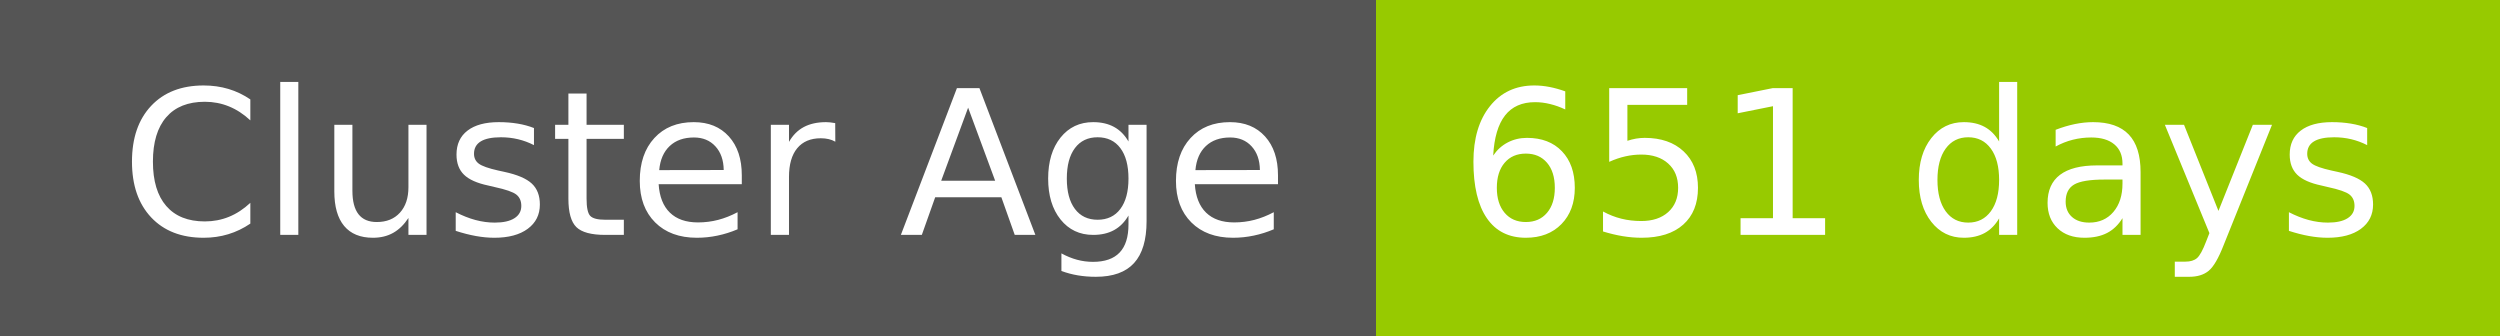
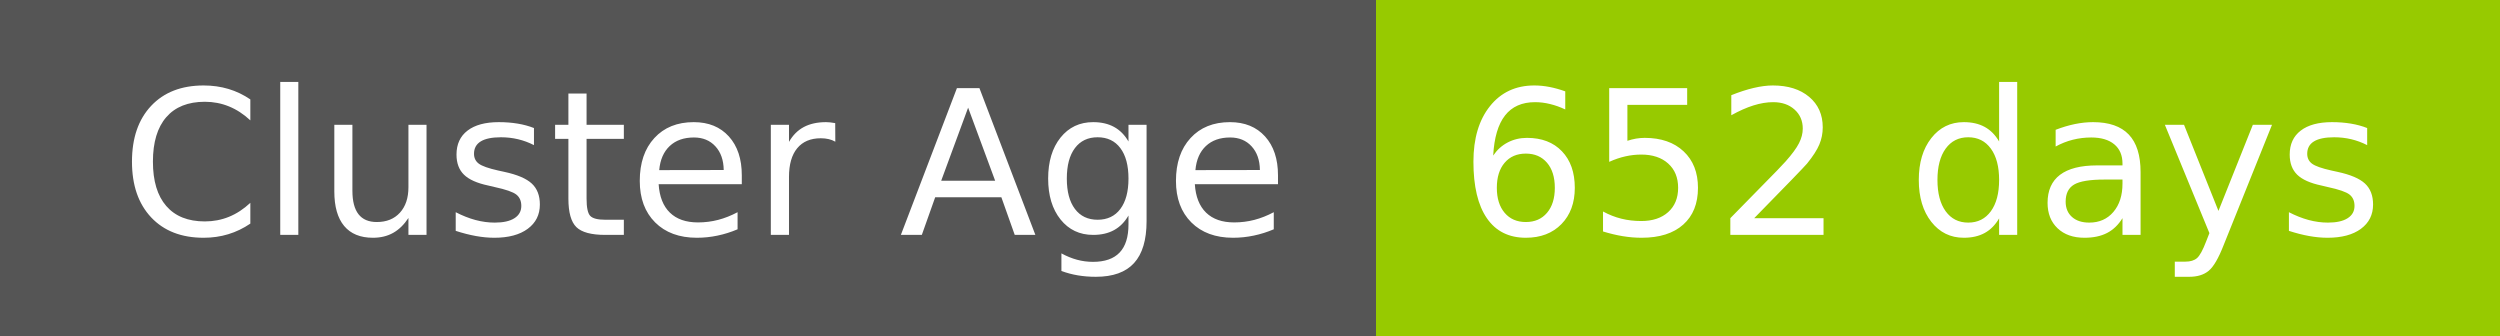
- <svg xmlns="http://www.w3.org/2000/svg" width="149" height="20" role="img" aria-label="Cluster Age: 651 days">
+ <svg xmlns="http://www.w3.org/2000/svg" width="149" height="20" role="img" aria-label="Cluster Age: 652 days">
  <g shape-rendering="crispEdges">
    <rect width="82" height="20" fill="#555" />
    <rect x="82" width="67" height="20" fill="#97ca00" />
  </g>
  <g fill="#fff" text-anchor="middle" font-family="Verdana,Geneva,DejaVu Sans,sans-serif" text-rendering="geometricPrecision" font-size="120">
    <text x="420" y="140" transform="scale(.1)" fill="#fff" textLength="694">Cluster Age</text>
-     <text x="1145" y="140" transform="scale(.1)" fill="#fff" textLength="551">651 days</text>
+     <text x="1145" y="140" transform="scale(.1)" fill="#fff" textLength="551">652 days</text>
  </g>
</svg>
